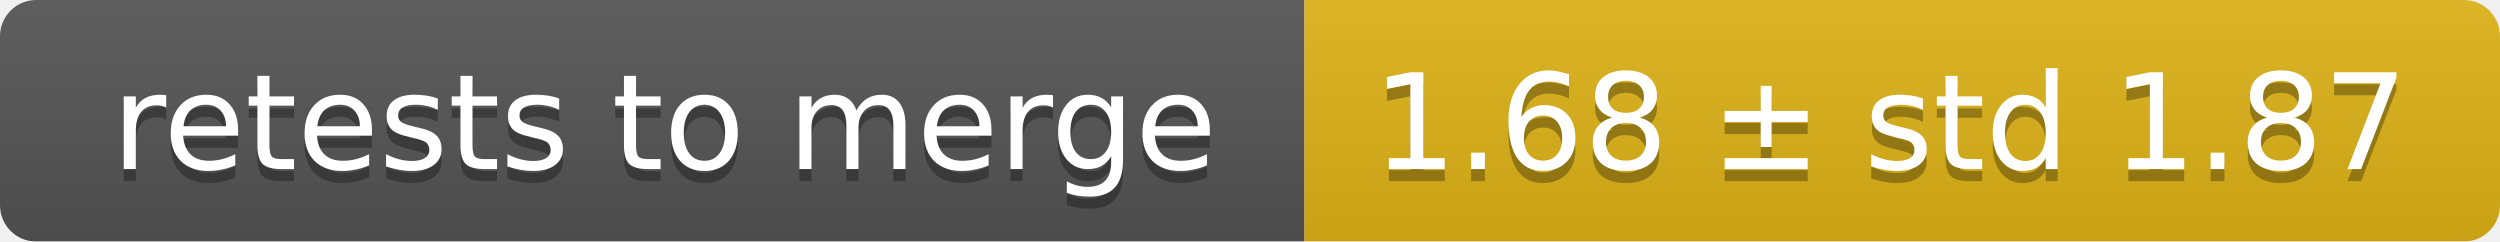
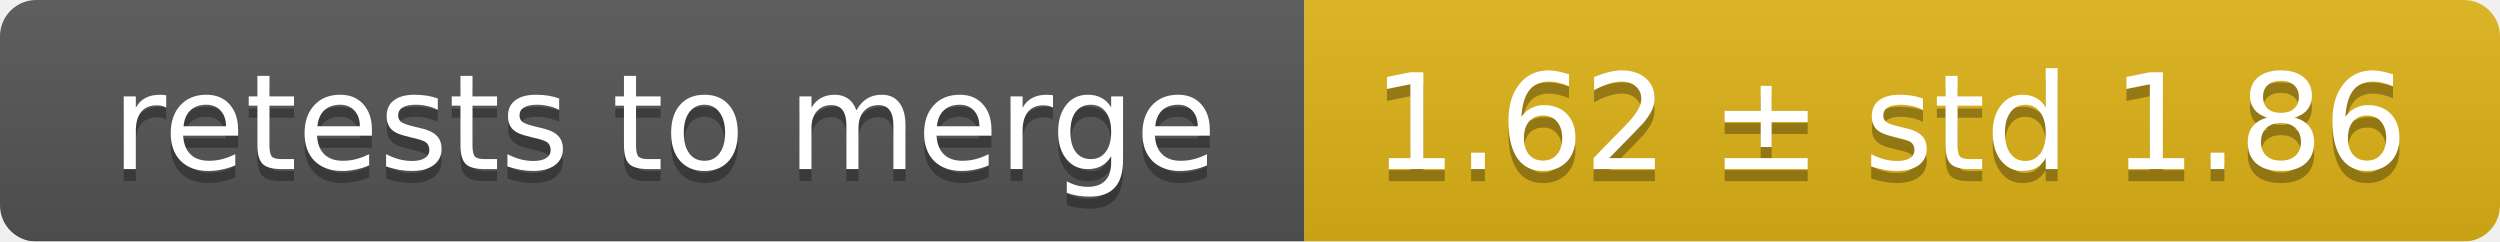
<svg xmlns="http://www.w3.org/2000/svg" width="207" height="20">
  <linearGradient id="smooth" x2="0" y2="100%">
    <stop offset="0" stop-color="#bbb" stop-opacity=".1" />
    <stop offset="1" stop-opacity=".1" />
  </linearGradient>
  <mask id="round">
    <rect width="207" height="20" rx="3" fill="#fff" />
  </mask>
  <g mask="url(#round)">
    <rect width="108" height="20" fill="#555" />
    <rect x="108" width="99" height="20" fill="#dfb317" />
    <rect width="207" height="20" fill="url(#smooth)" />
  </g>
  <g fill="#fff" text-anchor="middle" font-family="DejaVu Sans,Verdana,Geneva,sans-serif" font-size="11">
    <text x="55" y="15" fill="#010101" fill-opacity=".3">retests to merge</text>
    <text x="55" y="14">retests to merge</text>
-     <text x="156.5" y="15" fill="#010101" fill-opacity=".3">1.68 ± std 1.87</text>
-     <text x="156.5" y="14">1.68 ± std 1.87</text>
+     <text x="156.5" y="15" fill="#010101" fill-opacity=".3">1.62 ± std 1.86</text>
+     <text x="156.5" y="14">1.62 ± std 1.86</text>
  </g>
</svg>
